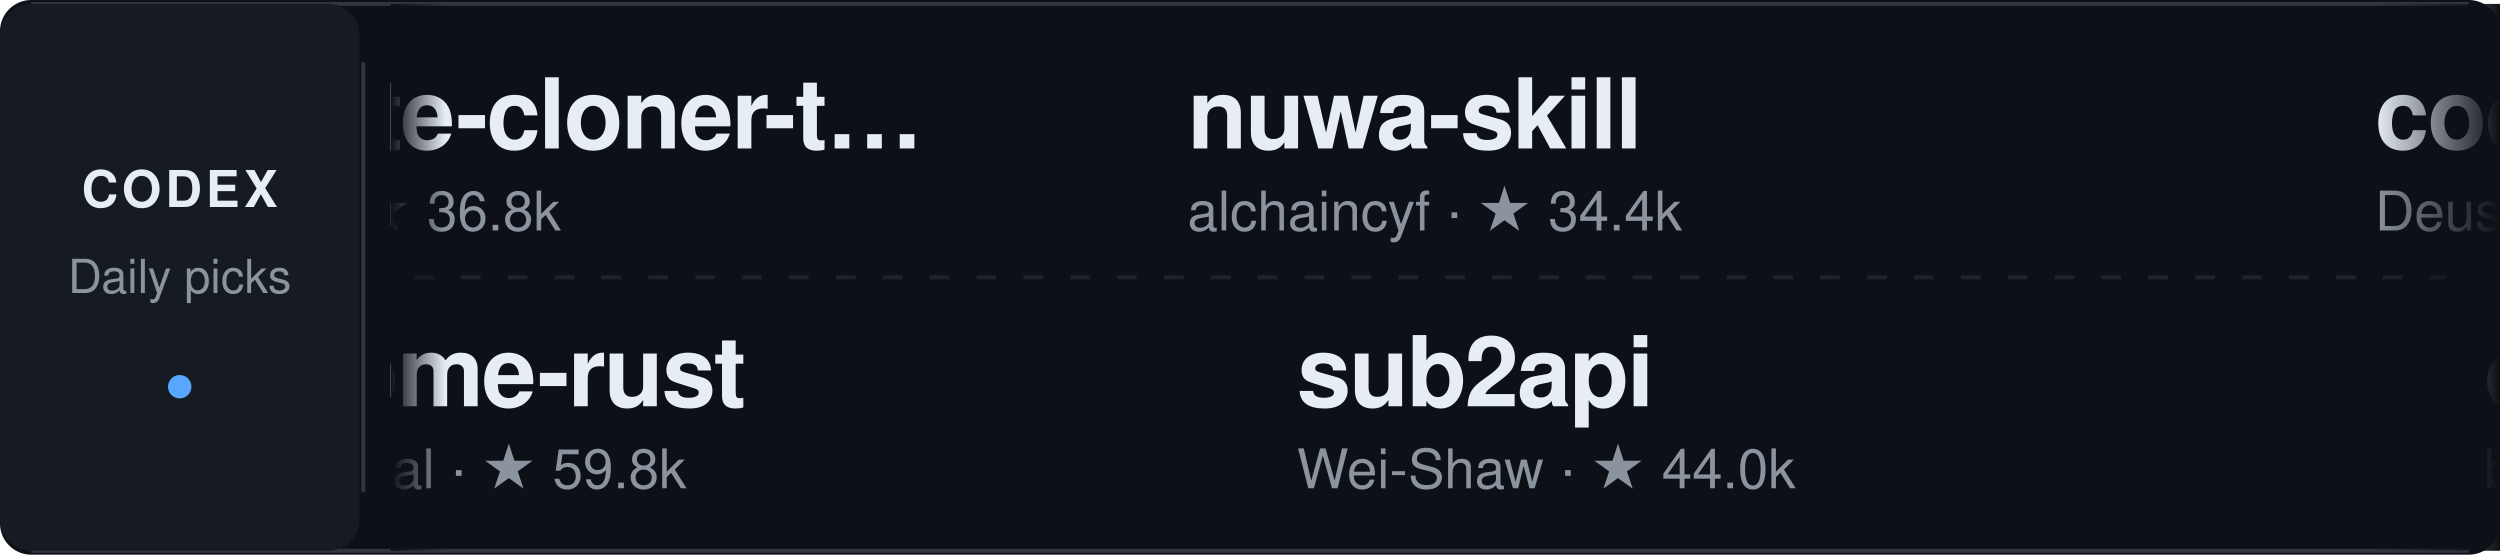
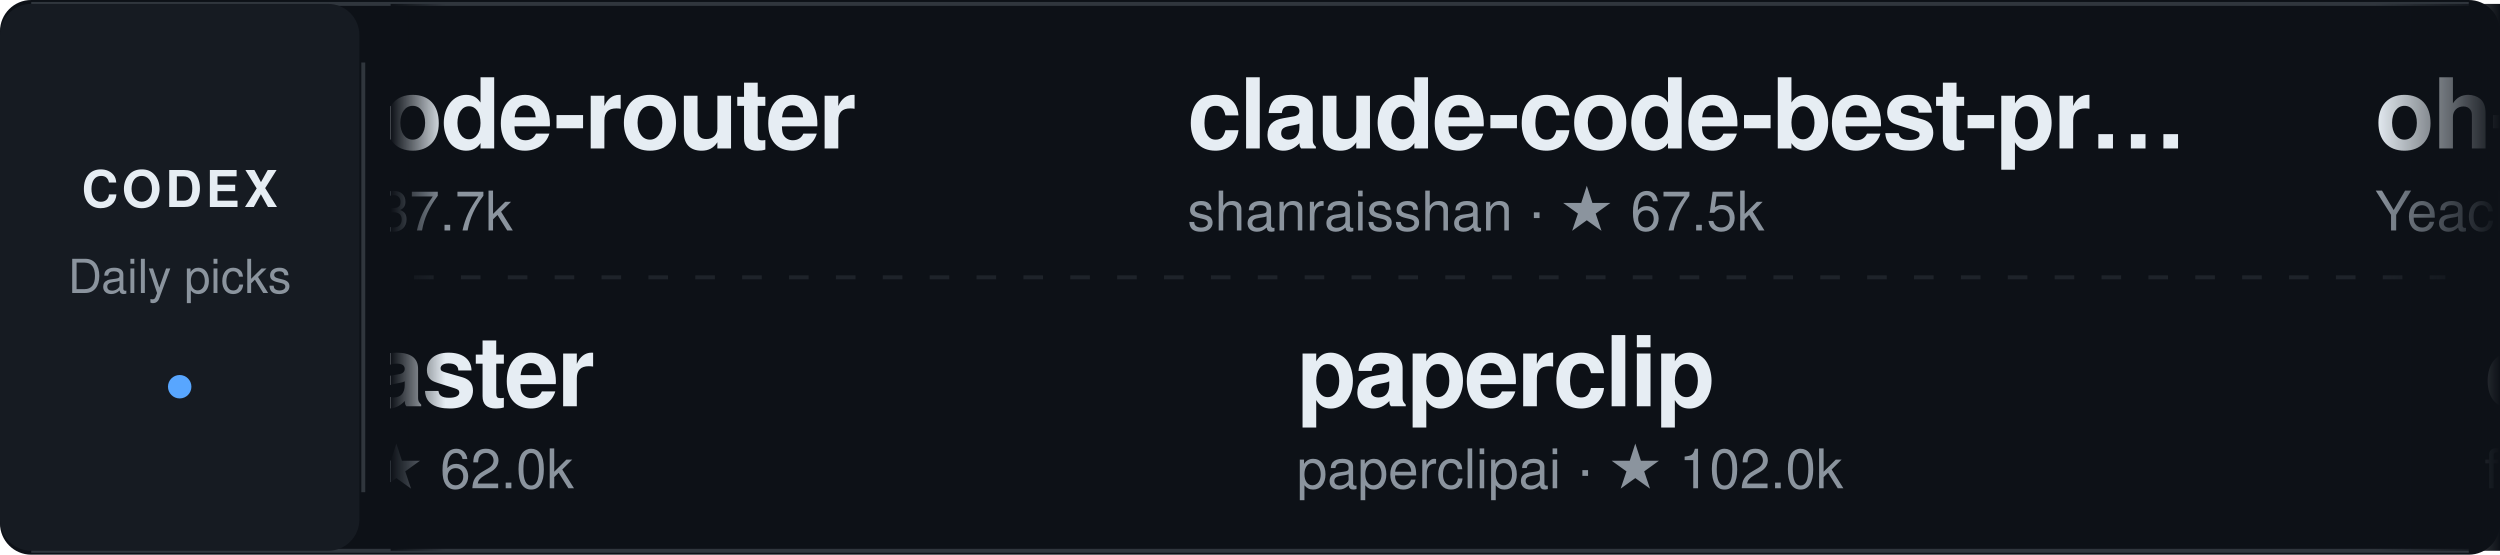
<svg xmlns="http://www.w3.org/2000/svg" width="640" height="142" viewBox="0 0 640 142" role="img" aria-label="Daily Codex Picks">
  <style>
    text { font-family: -apple-system, BlinkMacSystemFont, "Segoe UI", Helvetica, Arial, sans-serif; }
    .project:hover text:first-of-type { fill: #58a6ff; }
    .static-card { display: none; }
    @media (prefers-reduced-motion: reduce) {
      .ticker-track { display: none; }
      .static-card { display: inline; }
    }
  </style>
  <defs>
    <linearGradient id="fadeEdgeLeft" x1="0" x2="1" y1="0" y2="0">
      <stop offset="0%" stop-color="#0d1117" stop-opacity="1" />
      <stop offset="100%" stop-color="#0d1117" stop-opacity="0" />
    </linearGradient>
    <linearGradient id="fadeEdgeRight" x1="0" x2="1" y1="0" y2="0">
      <stop offset="0%" stop-color="#0d1117" stop-opacity="0" />
      <stop offset="100%" stop-color="#0d1117" stop-opacity="1" />
    </linearGradient>
    <clipPath id="viewportClip">
      <rect x="100" y="0" width="540" height="142" />
    </clipPath>
  </defs>
  <rect width="640" height="142" rx="8" fill="#0d1117" />
  <path d="M8 1 H632 M8 141 H632" stroke="#30363d" />
  <rect x="0" y="1" width="92" height="140" rx="8" fill="#161b22" />
  <text x="46" y="53" fill="#e6edf3" font-size="13" font-weight="700" text-anchor="middle" letter-spacing="1">CODEX</text>
  <text x="46" y="75" fill="#8b949e" font-size="12" text-anchor="middle">Daily picks</text>
  <circle cx="46" cy="99" r="3" fill="#58a6ff" />
  <path d="M93 16 V126" stroke="#30363d" />
  <path d="M106 71 H626" stroke="#30363d" stroke-dasharray="5 7" opacity="0.5" />
  <g clip-path="url(#viewportClip)">
    <g class="static-card" transform="translate(114, 0)">
-       <a href="https://github.com/JCodesMore/ai-website-cloner-template" target="_blank">
+       <a href="https://github.com/musistudio/claude-code-router" target="_blank">
        <g transform="translate(0, 12)" class="project">
-           <text x="0" y="26" fill="#e6edf3" font-size="25" font-weight="600" letter-spacing="-0.5">ai-website-cloner-t…</text>
-           <text x="0" y="47" fill="#8b949e" font-size="14">JCodesMore · ★ 36.8k</text>
+           <text x="0" y="26" fill="#e6edf3" font-size="25" font-weight="600" letter-spacing="-0.5">claude-code-router</text>
+           <text x="0" y="47" fill="#8b949e" font-size="14">musistudio · ★ 37.7k</text>
        </g>
      </a>
-       <a href="https://github.com/rust-unofficial/awesome-rust" target="_blank">
+       <a href="https://github.com/hugohe3/ppt-master" target="_blank">
        <g transform="translate(0, 78)" class="project">
-           <text x="0" y="26" fill="#e6edf3" font-size="25" font-weight="600" letter-spacing="-0.5">awesome-rust</text>
-           <text x="0" y="47" fill="#8b949e" font-size="14">rust-unofficial · ★ 59.8k</text>
+           <text x="0" y="26" fill="#e6edf3" font-size="25" font-weight="600" letter-spacing="-0.5">ppt-master</text>
+           <text x="0" y="47" fill="#8b949e" font-size="14">hugohe3 · ★ 62.0k</text>
        </g>
      </a>
    </g>
    <g class="ticker-track">
      <animateTransform attributeName="transform" type="translate" from="114 0" to="-1406 0" dur="50s" repeatCount="indefinite" />
-       <a href="https://github.com/JCodesMore/ai-website-cloner-template" target="_blank">
+       <a href="https://github.com/musistudio/claude-code-router" target="_blank">
        <g transform="translate(0, 12)" class="project">
-           <text x="0" y="26" fill="#e6edf3" font-size="25" font-weight="600" letter-spacing="-0.5">ai-website-cloner-t…</text>
-           <text x="0" y="47" fill="#8b949e" font-size="14">JCodesMore · ★ 36.8k</text>
+           <text x="0" y="26" fill="#e6edf3" font-size="25" font-weight="600" letter-spacing="-0.5">claude-code-router</text>
+           <text x="0" y="47" fill="#8b949e" font-size="14">musistudio · ★ 37.7k</text>
        </g>
      </a>
-       <a href="https://github.com/rust-unofficial/awesome-rust" target="_blank">
+       <a href="https://github.com/hugohe3/ppt-master" target="_blank">
        <g transform="translate(28, 78)" class="project">
-           <text x="0" y="26" fill="#e6edf3" font-size="25" font-weight="600" letter-spacing="-0.5">awesome-rust</text>
-           <text x="0" y="47" fill="#8b949e" font-size="14">rust-unofficial · ★ 59.8k</text>
+           <text x="0" y="26" fill="#e6edf3" font-size="25" font-weight="600" letter-spacing="-0.5">ppt-master</text>
+           <text x="0" y="47" fill="#8b949e" font-size="14">hugohe3 · ★ 62.0k</text>
        </g>
      </a>
-       <a href="https://github.com/alchaincyf/nuwa-skill" target="_blank">
+       <a href="https://github.com/shanraisshan/claude-code-best-practice" target="_blank">
        <g transform="translate(304, 12)" class="project">
-           <text x="0" y="26" fill="#e6edf3" font-size="25" font-weight="600" letter-spacing="-0.5">nuwa-skill</text>
-           <text x="0" y="47" fill="#8b949e" font-size="14">alchaincyf · ★ 34.4k</text>
+           <text x="0" y="26" fill="#e6edf3" font-size="25" font-weight="600" letter-spacing="-0.5">claude-code-best-pr…</text>
+           <text x="0" y="47" fill="#8b949e" font-size="14">shanraisshan · ★ 67.5k</text>
        </g>
      </a>
-       <a href="https://github.com/Wei-Shaw/sub2api" target="_blank">
+       <a href="https://github.com/paperclipai/paperclip" target="_blank">
        <g transform="translate(332, 78)" class="project">
-           <text x="0" y="26" fill="#e6edf3" font-size="25" font-weight="600" letter-spacing="-0.5">sub2api</text>
-           <text x="0" y="47" fill="#8b949e" font-size="14">Wei-Shaw · ★ 44.0k</text>
+           <text x="0" y="26" fill="#e6edf3" font-size="25" font-weight="600" letter-spacing="-0.5">paperclip</text>
+           <text x="0" y="47" fill="#8b949e" font-size="14">paperclipai · ★ 102.0k</text>
        </g>
      </a>
-       <a href="https://github.com/DeusData/codebase-memory-mcp" target="_blank">
+       <a href="https://github.com/Yeachan-Heo/oh-my-claudecode" target="_blank">
        <g transform="translate(608, 12)" class="project">
-           <text x="0" y="26" fill="#e6edf3" font-size="25" font-weight="600" letter-spacing="-0.5">codebase-memory-mcp</text>
-           <text x="0" y="47" fill="#8b949e" font-size="14">DeusData · ★ 46.6k</text>
+           <text x="0" y="26" fill="#e6edf3" font-size="25" font-weight="600" letter-spacing="-0.5">oh-my-claudecode</text>
+           <text x="0" y="47" fill="#8b949e" font-size="14">Yeachan-Heo · ★ 39.9k</text>
        </g>
      </a>
-       <a href="https://github.com/bytedance/deer-flow" target="_blank">
+       <a href="https://github.com/farion1231/cc-switch" target="_blank">
        <g transform="translate(636, 78)" class="project">
-           <text x="0" y="26" fill="#e6edf3" font-size="25" font-weight="600" letter-spacing="-0.5">deer-flow</text>
-           <text x="0" y="47" fill="#8b949e" font-size="14">bytedance · ★ 83.8k</text>
-         </g>
-       </a>
-       <a href="https://github.com/wshobson/agents" target="_blank">
-         <g transform="translate(912, 12)" class="project">
-           <text x="0" y="26" fill="#e6edf3" font-size="25" font-weight="600" letter-spacing="-0.5">agents</text>
-           <text x="0" y="47" fill="#8b949e" font-size="14">wshobson · ★ 40.7k</text>
+           <text x="0" y="26" fill="#e6edf3" font-size="25" font-weight="600" letter-spacing="-0.5">cc-switch</text>
+           <text x="0" y="47" fill="#8b949e" font-size="14">farion1231 · ★ 144.2k</text>
        </g>
      </a>
      <a href="https://github.com/nextlevelbuilder/ui-ux-pro-max-skill" target="_blank">
-         <g transform="translate(940, 78)" class="project">
+         <g transform="translate(912, 12)" class="project">
          <text x="0" y="26" fill="#e6edf3" font-size="25" font-weight="600" letter-spacing="-0.5">ui-ux-pro-max-skill</text>
-           <text x="0" y="47" fill="#8b949e" font-size="14">nextlevelbuilder · ★ 135.7k</text>
+           <text x="0" y="47" fill="#8b949e" font-size="14">nextlevelbuilder · ★ 135.8k</text>
        </g>
      </a>
-       <a href="https://github.com/mvanhorn/last30days-skill" target="_blank">
-         <g transform="translate(1216, 12)" class="project">
-           <text x="0" y="26" fill="#e6edf3" font-size="25" font-weight="600" letter-spacing="-0.5">last30days-skill</text>
-           <text x="0" y="47" fill="#8b949e" font-size="14">mvanhorn · ★ 64.2k</text>
+       <a href="https://github.com/affaan-m/ECC" target="_blank">
+         <g transform="translate(940, 78)" class="project">
+           <text x="0" y="26" fill="#e6edf3" font-size="25" font-weight="600" letter-spacing="-0.5">ECC</text>
+           <text x="0" y="47" fill="#8b949e" font-size="14">affaan-m · ★ 279.2k</text>
        </g>
      </a>
-       <a href="https://github.com/hesreallyhim/awesome-claude-code" target="_blank">
-         <g transform="translate(1244, 78)" class="project">
-           <text x="0" y="26" fill="#e6edf3" font-size="25" font-weight="600" letter-spacing="-0.5">awesome-claude-code</text>
-           <text x="0" y="47" fill="#8b949e" font-size="14">hesreallyhim · ★ 55.7k</text>
+       <a href="https://github.com/ComposioHQ/awesome-claude-skills" target="_blank">
+         <g transform="translate(1216, 12)" class="project">
+           <text x="0" y="26" fill="#e6edf3" font-size="25" font-weight="600" letter-spacing="-0.5">awesome-claude-skil…</text>
+           <text x="0" y="47" fill="#8b949e" font-size="14">ComposioHQ · ★ 77.1k</text>
        </g>
      </a>
-       <a href="https://github.com/JCodesMore/ai-website-cloner-template" target="_blank">
-         <g transform="translate(1520, 12)" class="project">
-           <text x="0" y="26" fill="#e6edf3" font-size="25" font-weight="600" letter-spacing="-0.5">ai-website-cloner-t…</text>
-           <text x="0" y="47" fill="#8b949e" font-size="14">JCodesMore · ★ 36.8k</text>
+       <a href="https://github.com/volcengine/OpenViking" target="_blank">
+         <g transform="translate(1244, 78)" class="project">
+           <text x="0" y="26" fill="#e6edf3" font-size="25" font-weight="600" letter-spacing="-0.5">OpenViking</text>
+           <text x="0" y="47" fill="#8b949e" font-size="14">volcengine · ★ 39.9k</text>
        </g>
      </a>
-       <a href="https://github.com/rust-unofficial/awesome-rust" target="_blank">
-         <g transform="translate(1548, 78)" class="project">
-           <text x="0" y="26" fill="#e6edf3" font-size="25" font-weight="600" letter-spacing="-0.5">awesome-rust</text>
-           <text x="0" y="47" fill="#8b949e" font-size="14">rust-unofficial · ★ 59.8k</text>
+       <a href="https://github.com/musistudio/claude-code-router" target="_blank">
+         <g transform="translate(1520, 12)" class="project">
+           <text x="0" y="26" fill="#e6edf3" font-size="25" font-weight="600" letter-spacing="-0.5">claude-code-router</text>
+           <text x="0" y="47" fill="#8b949e" font-size="14">musistudio · ★ 37.7k</text>
        </g>
      </a>
-       <a href="https://github.com/alchaincyf/nuwa-skill" target="_blank">
-         <g transform="translate(1824, 12)" class="project">
-           <text x="0" y="26" fill="#e6edf3" font-size="25" font-weight="600" letter-spacing="-0.5">nuwa-skill</text>
-           <text x="0" y="47" fill="#8b949e" font-size="14">alchaincyf · ★ 34.4k</text>
+       <a href="https://github.com/hugohe3/ppt-master" target="_blank">
+         <g transform="translate(1548, 78)" class="project">
+           <text x="0" y="26" fill="#e6edf3" font-size="25" font-weight="600" letter-spacing="-0.5">ppt-master</text>
+           <text x="0" y="47" fill="#8b949e" font-size="14">hugohe3 · ★ 62.0k</text>
        </g>
      </a>
-       <a href="https://github.com/Wei-Shaw/sub2api" target="_blank">
+       <a href="https://github.com/shanraisshan/claude-code-best-practice" target="_blank">
+         <g transform="translate(1824, 12)" class="project">
+           <text x="0" y="26" fill="#e6edf3" font-size="25" font-weight="600" letter-spacing="-0.5">claude-code-best-pr…</text>
+           <text x="0" y="47" fill="#8b949e" font-size="14">shanraisshan · ★ 67.5k</text>
+         </g>
+       </a>
+       <a href="https://github.com/paperclipai/paperclip" target="_blank">
        <g transform="translate(1852, 78)" class="project">
-           <text x="0" y="26" fill="#e6edf3" font-size="25" font-weight="600" letter-spacing="-0.5">sub2api</text>
-           <text x="0" y="47" fill="#8b949e" font-size="14">Wei-Shaw · ★ 44.0k</text>
+           <text x="0" y="26" fill="#e6edf3" font-size="25" font-weight="600" letter-spacing="-0.5">paperclip</text>
+           <text x="0" y="47" fill="#8b949e" font-size="14">paperclipai · ★ 102.0k</text>
        </g>
      </a>
    </g>
  </g>
  <rect x="100" y="1" width="14" height="140" fill="url(#fadeEdgeLeft)" pointer-events="none" />
  <rect x="608" y="1" width="32" height="140" fill="url(#fadeEdgeRight)" pointer-events="none" />
</svg>
